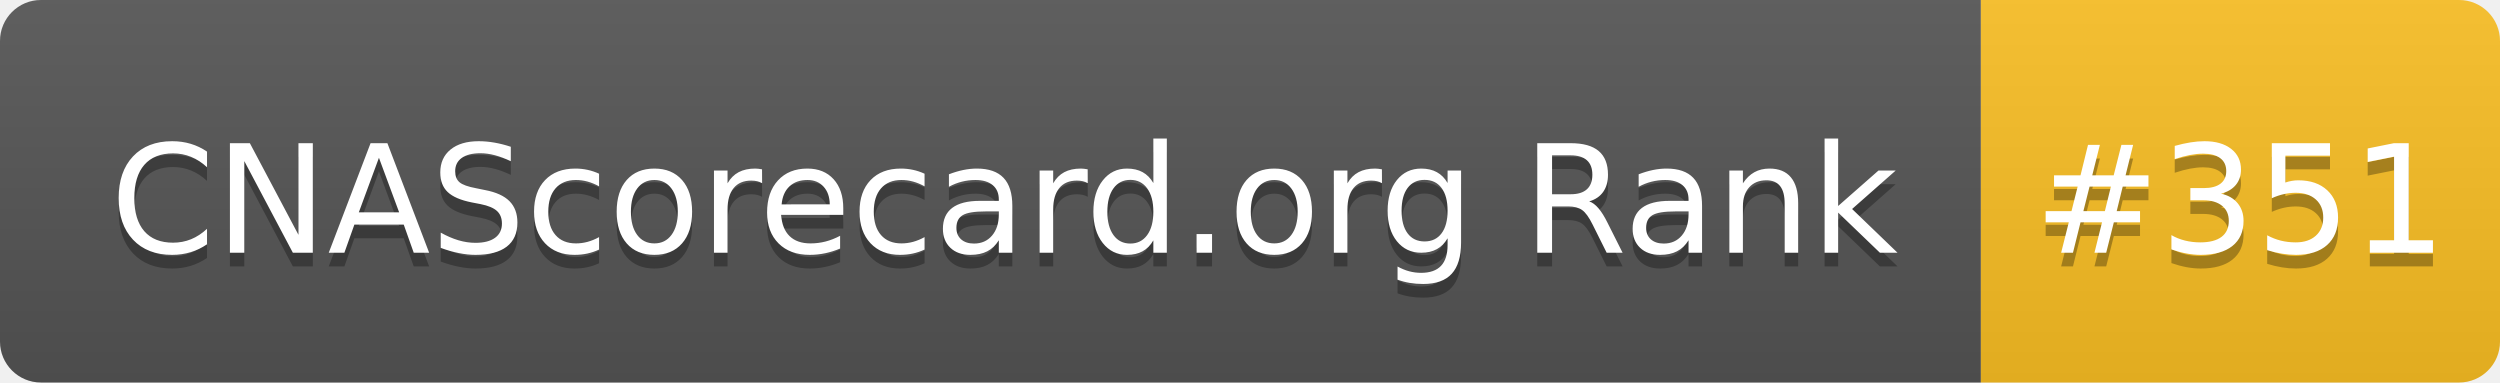
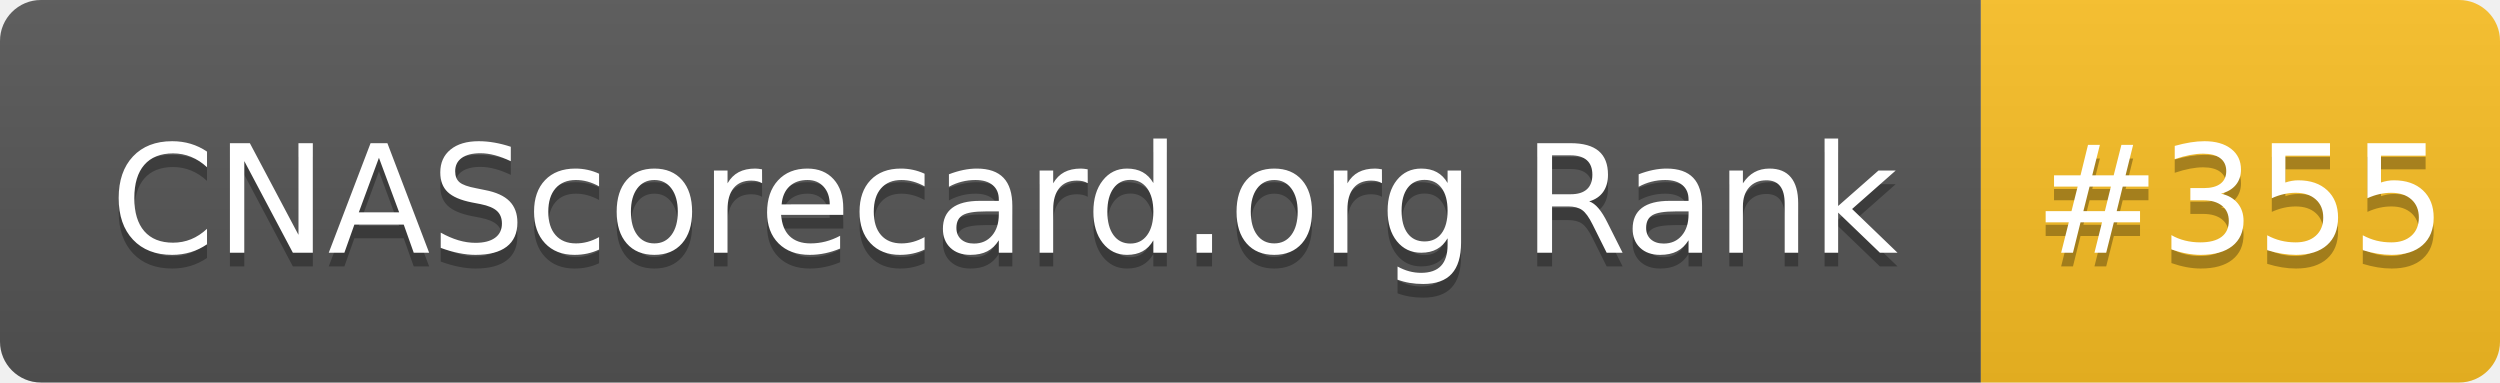
- <svg xmlns="http://www.w3.org/2000/svg" width="183" height="28" role="img" aria-label="CNAScorecard.org Rank: #351">
+ <svg xmlns="http://www.w3.org/2000/svg" width="183" height="28" role="img" aria-label="CNAScorecard.org Rank: #355">
  <linearGradient id="s" x2="0" y2="100%">
    <stop offset="0" stop-color="#bbb" stop-opacity=".1" />
    <stop offset="1" stop-opacity=".1" />
  </linearGradient>
  <clipPath id="r">
    <rect width="183" height="28" rx="3" fill="#fff" />
  </clipPath>
  <g clip-path="url(#r)">
    <rect width="145" height="28" fill="#555" />
    <rect x="145" width="38" height="28" fill="#FBBF24" />
    <rect width="183" height="28" fill="url(#s)" />
  </g>
  <g fill="#fff" text-anchor="middle" font-family="Verdana,Geneva,DejaVu Sans,sans-serif" text-rendering="geometricPrecision" font-size="110">
    <text aria-hidden="true" x="735" y="195" fill="#010101" fill-opacity=".3" transform="scale(.1)" textLength="1350">CNAScorecard.org Rank</text>
    <text x="735" y="185" transform="scale(.1)" fill="#fff" textLength="1350">CNAScorecard.org Rank</text>
-     <text aria-hidden="true" x="1640" y="195" fill="#010101" fill-opacity=".3" transform="scale(.1)" textLength="280">#351</text>
-     <text x="1640" y="185" transform="scale(.1)" fill="#fff" textLength="280">#351</text>
+     <text aria-hidden="true" x="1640" y="195" fill="#010101" fill-opacity=".3" transform="scale(.1)" textLength="280">#355</text>
+     <text x="1640" y="185" transform="scale(.1)" fill="#fff" textLength="280">#355</text>
  </g>
</svg>
